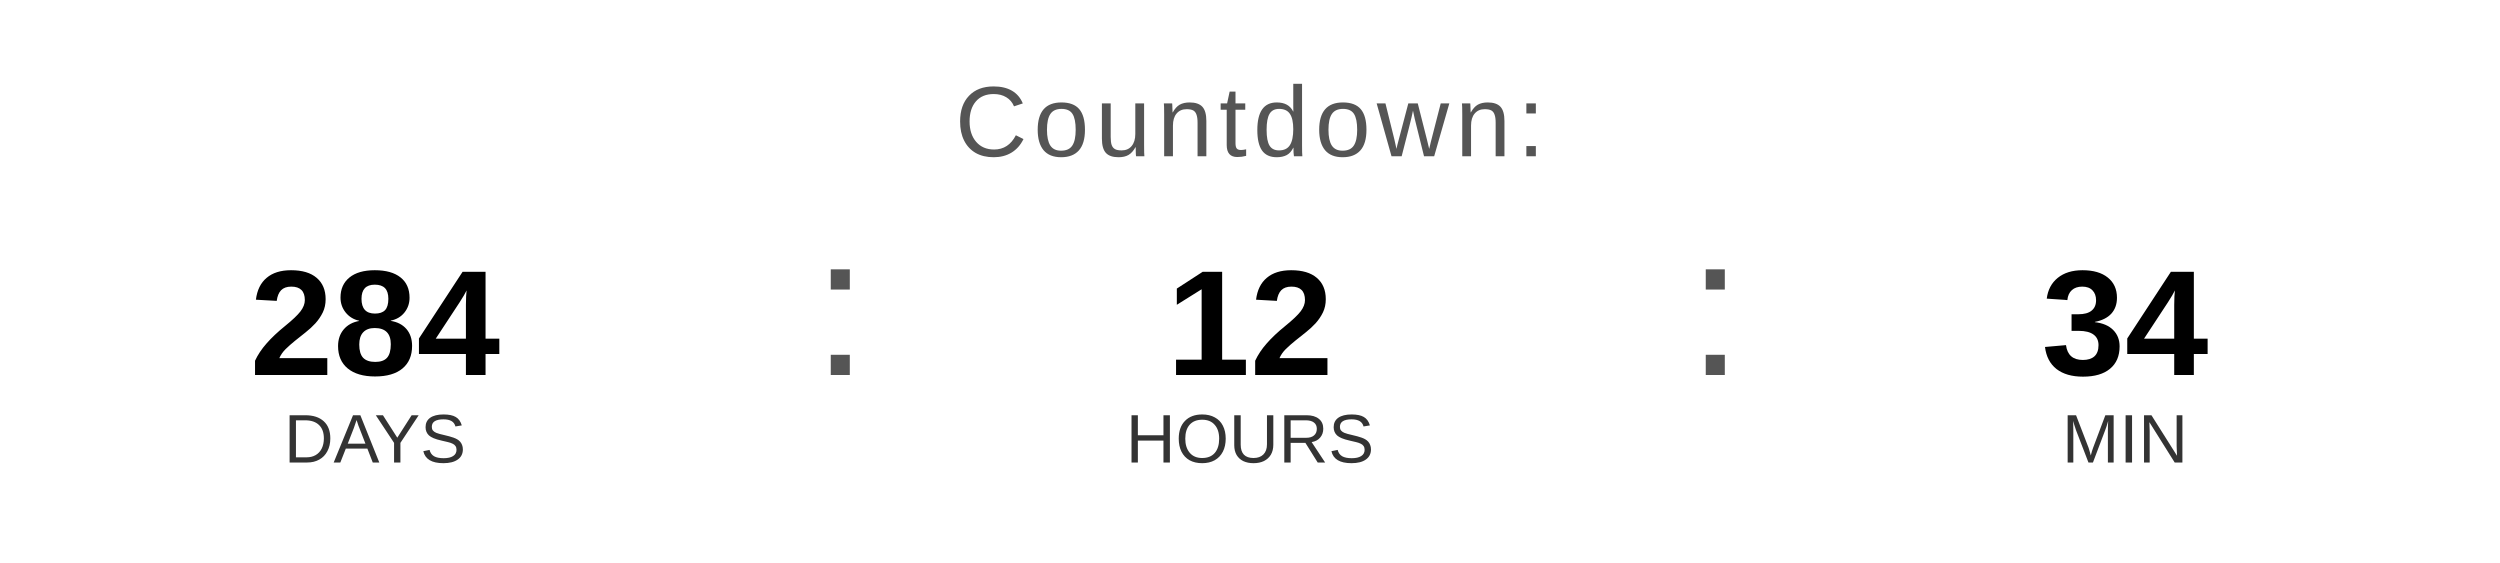
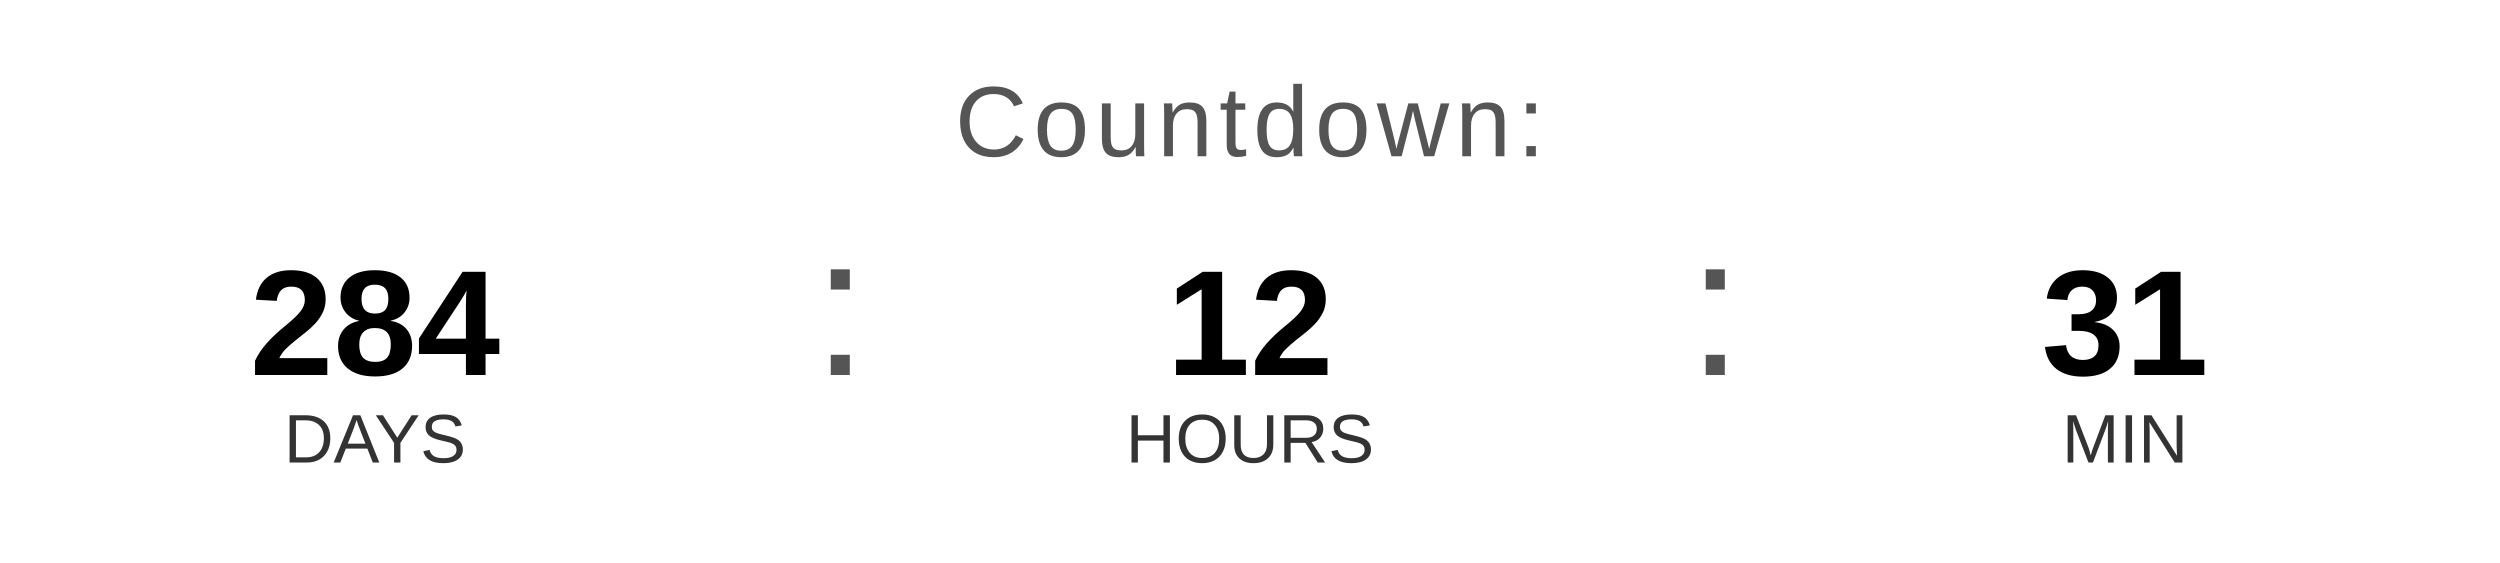
<svg xmlns="http://www.w3.org/2000/svg" width="400" height="90" viewBox="0 0 400 90">
  <text x="200" y="25" font-family="Arial, Helvetica, sans-serif" font-size="16" fill="#555555" text-anchor="middle" letter-spacing="1">
    Countdown:
  </text>
  <text x="60" y="60" font-family="Arial, Helvetica, sans-serif" font-size="24" font-weight="bold" fill="#000000" text-anchor="middle">284</text>
  <text x="60" y="74" font-family="Arial, Helvetica, sans-serif" font-size="11" fill="#333333" text-anchor="middle">DAYS</text>
  <text x="130" y="60" font-family="Arial, sans-serif" font-size="32" fill="#555555">:</text>
  <text x="200" y="60" font-family="Arial, Helvetica, sans-serif" font-size="24" font-weight="bold" fill="#000000" text-anchor="middle">12</text>
  <text x="200" y="74" font-family="Arial, Helvetica, sans-serif" font-size="11" fill="#333333" text-anchor="middle">HOURS</text>
  <text x="270" y="60" font-family="Arial, sans-serif" font-size="32" fill="#555555">:</text>
-   <text x="340" y="60" font-family="Arial, Helvetica, sans-serif" font-size="24" font-weight="bold" fill="#000000" text-anchor="middle">34</text>
+   <text x="340" y="60" font-family="Arial, Helvetica, sans-serif" font-size="24" font-weight="bold" fill="#000000" text-anchor="middle">31</text>
  <text x="340" y="74" font-family="Arial, Helvetica, sans-serif" font-size="11" fill="#333333" text-anchor="middle">MIN</text>
</svg>
